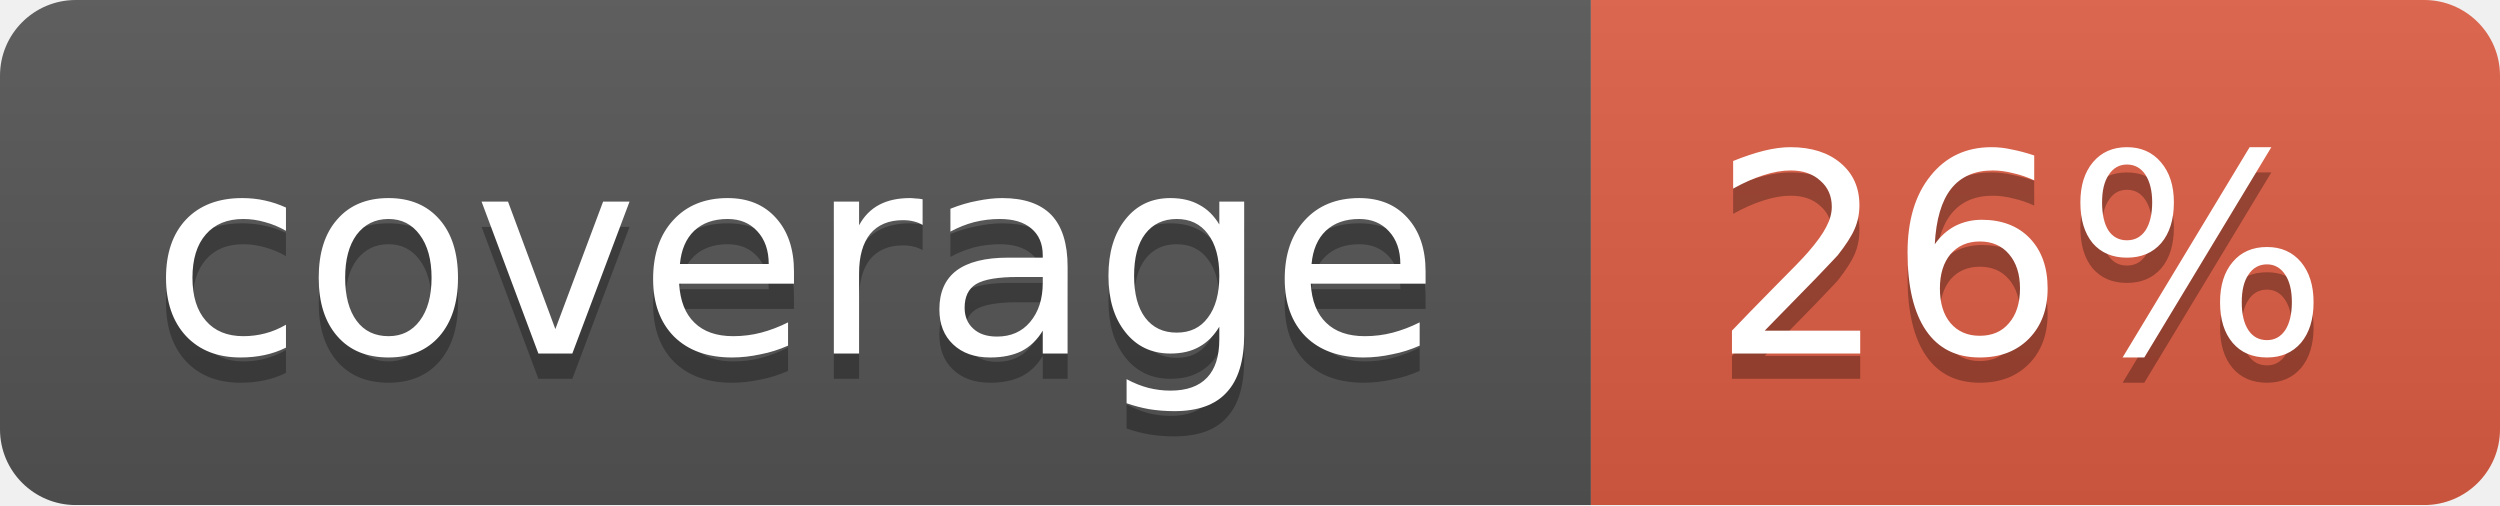
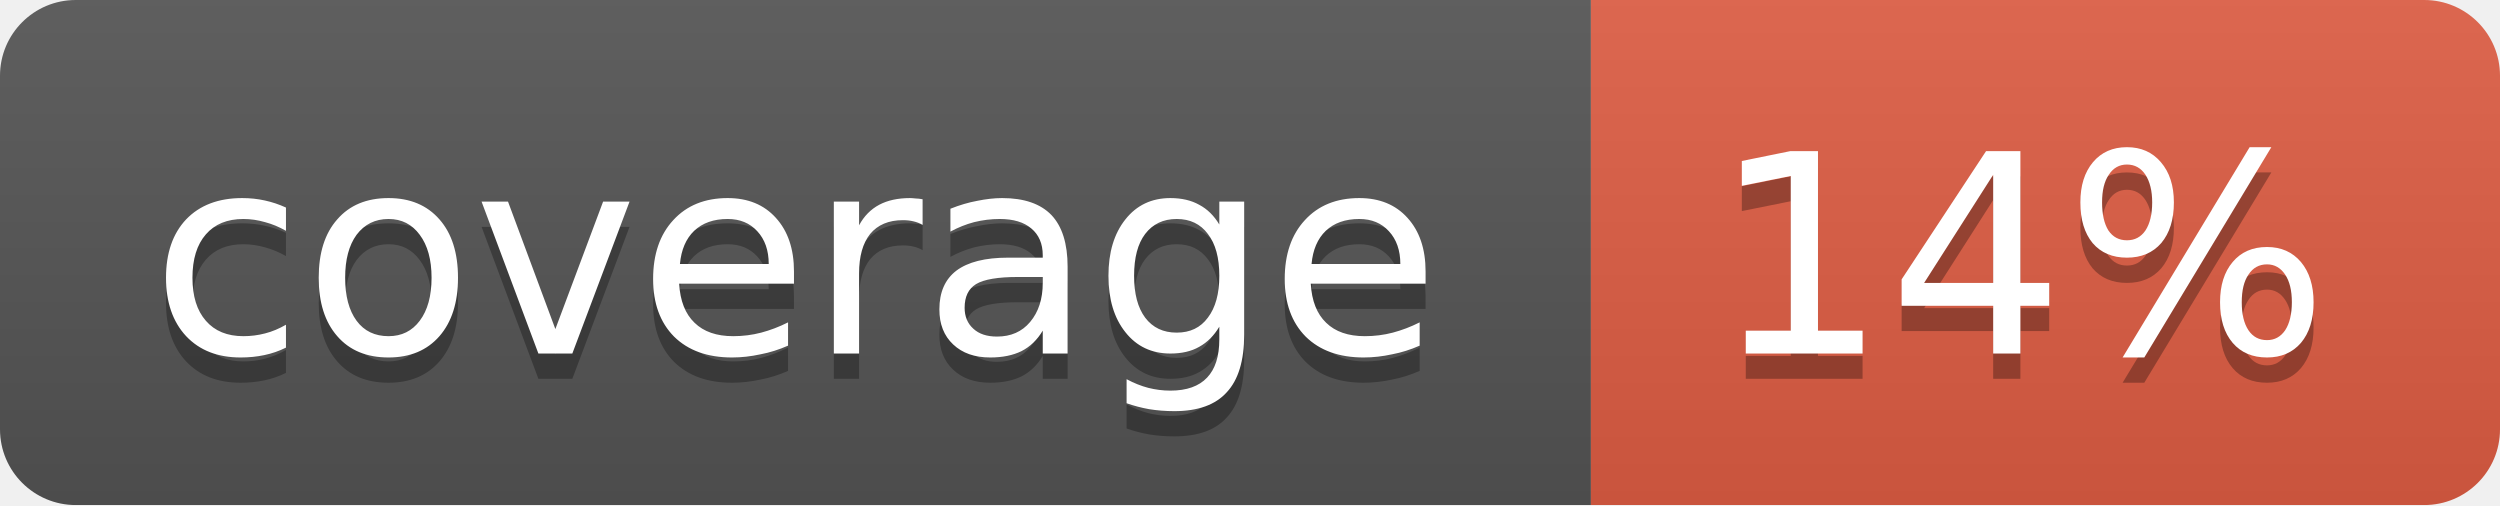
<svg xmlns="http://www.w3.org/2000/svg" width="99" height="20">
  <linearGradient id="b" x2="0" y2="100%">
    <stop offset="0" stop-color="#bbb" stop-opacity=".1" />
    <stop offset="1" stop-opacity=".1" />
  </linearGradient>
  <mask id="a">
    <rect width="99" height="20" rx="3" fill="#fff" />
  </mask>
  <g mask="url(#a)">
    <path fill="#555" d="M0 0h63v20H0z" />
    <path fill="#e05d44" d="M63 0h36v20H63z" />
    <path fill="url(#b)" d="M0 0h99v20H0z" />
  </g>
  <g fill="#fff" text-anchor="middle" font-family="DejaVu Sans,Verdana,Geneva,sans-serif" font-size="11">
    <text x="31.5" y="15" fill="#010101" fill-opacity=".3">coverage</text>
    <text x="31.5" y="14">coverage</text>
-     <text x="80" y="15" fill="#010101" fill-opacity=".3">26%</text>
-     <text x="80" y="14">26%</text>
+     <text x="80" y="15" fill="#010101" fill-opacity=".3">14%</text>
+     <text x="80" y="14">14%</text>
  </g>
</svg>
